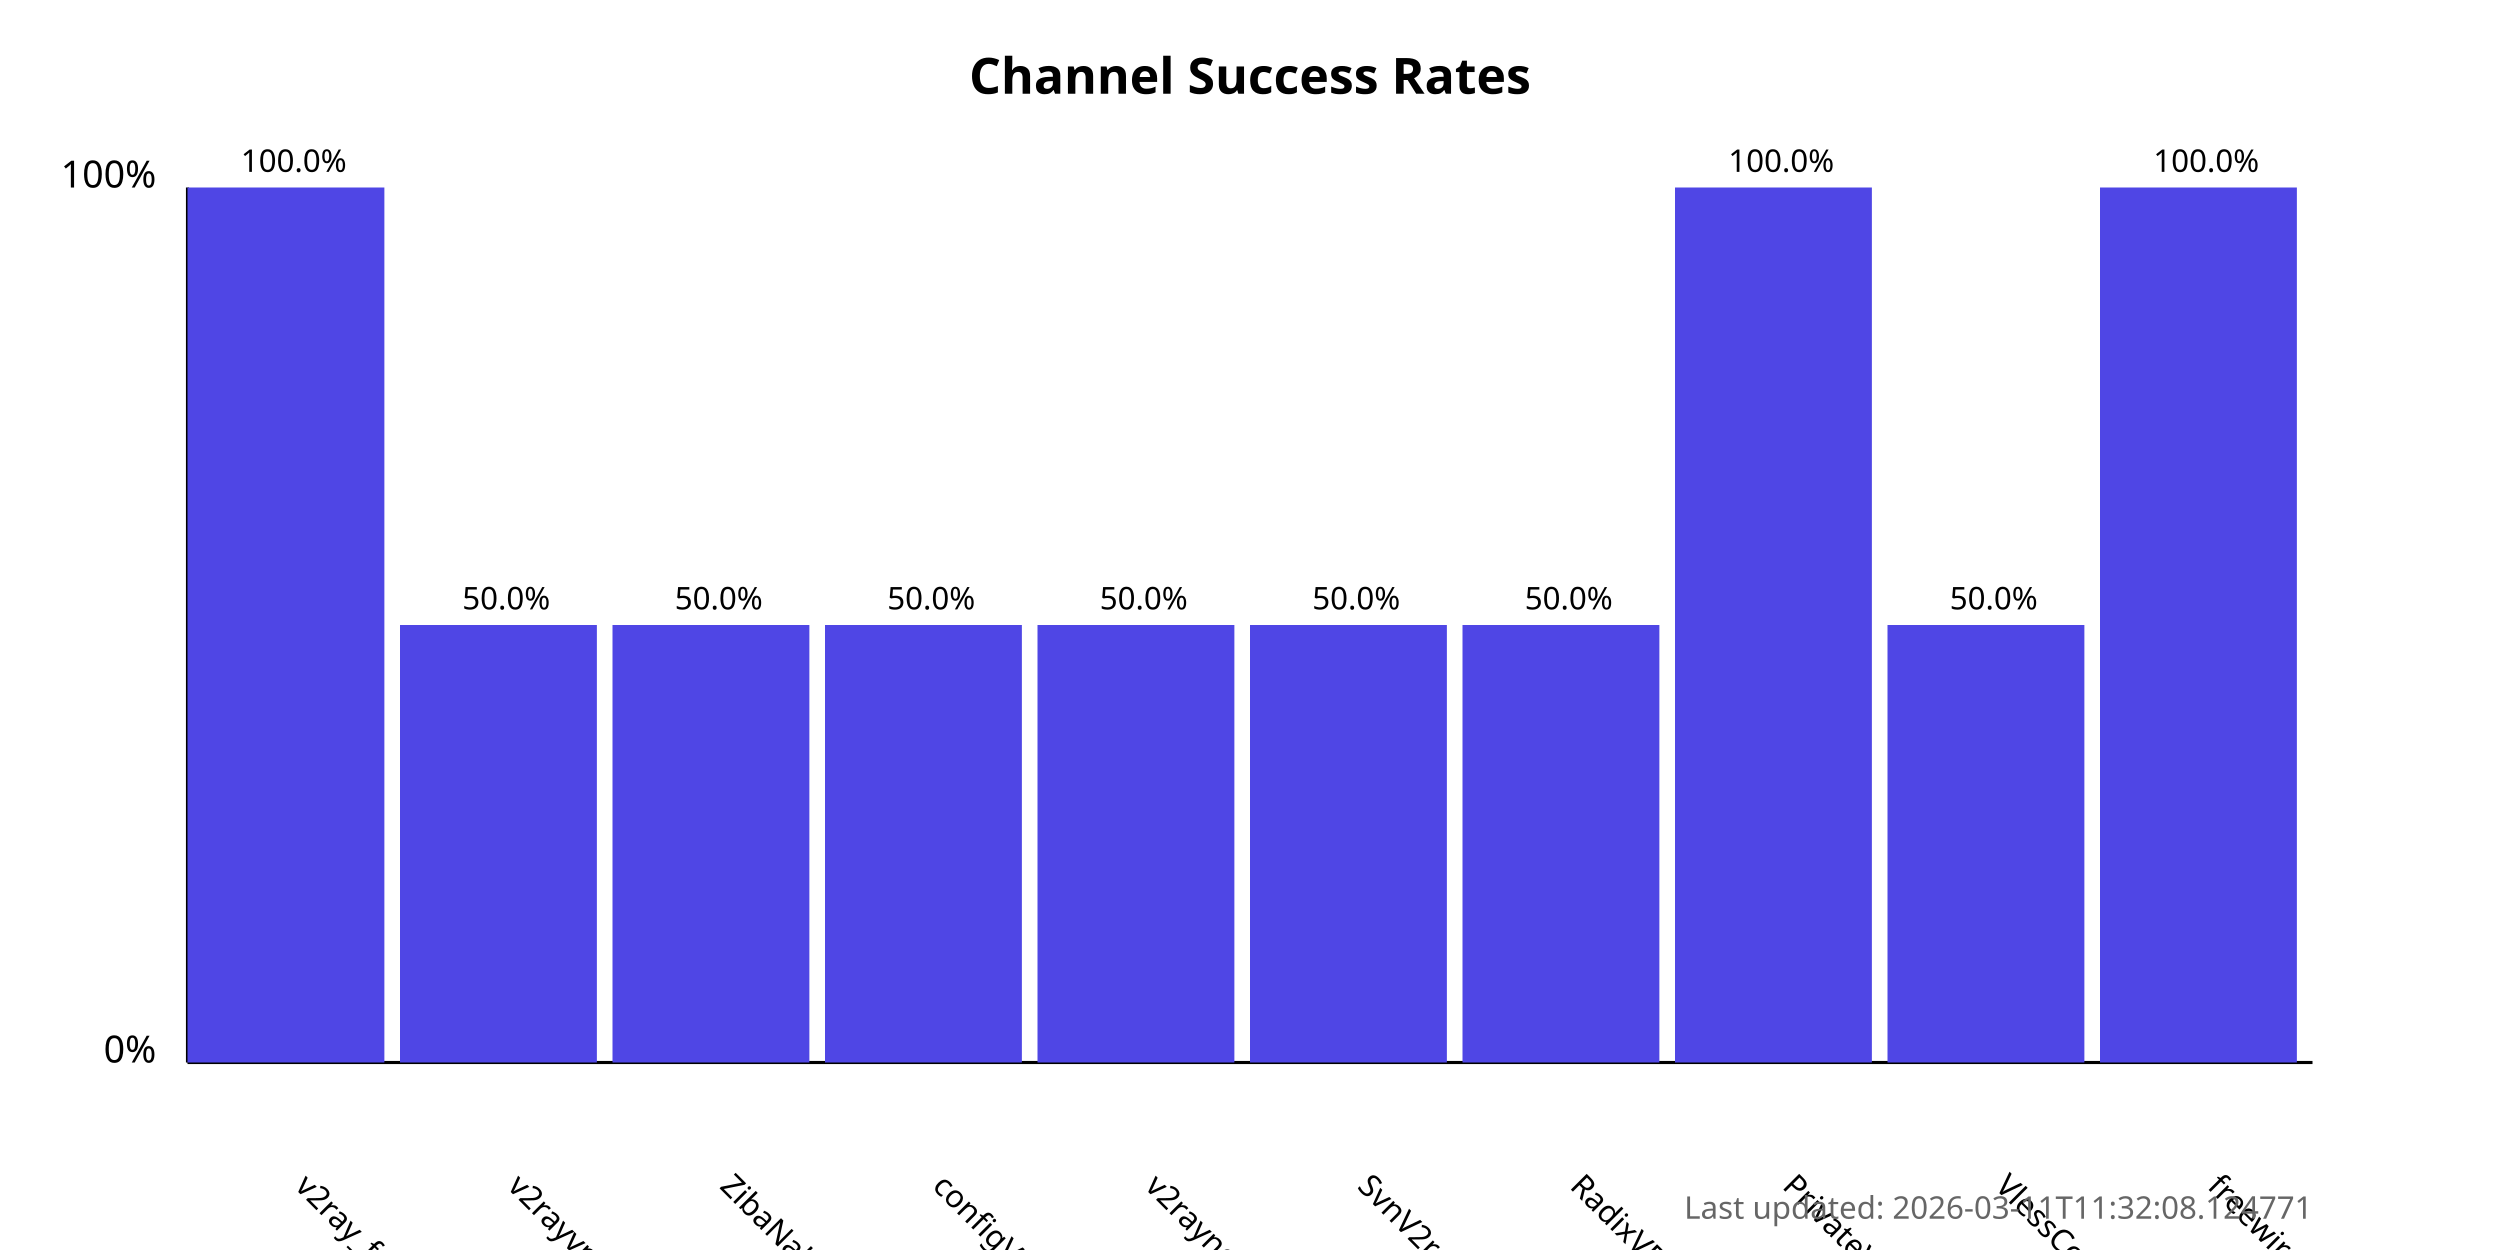
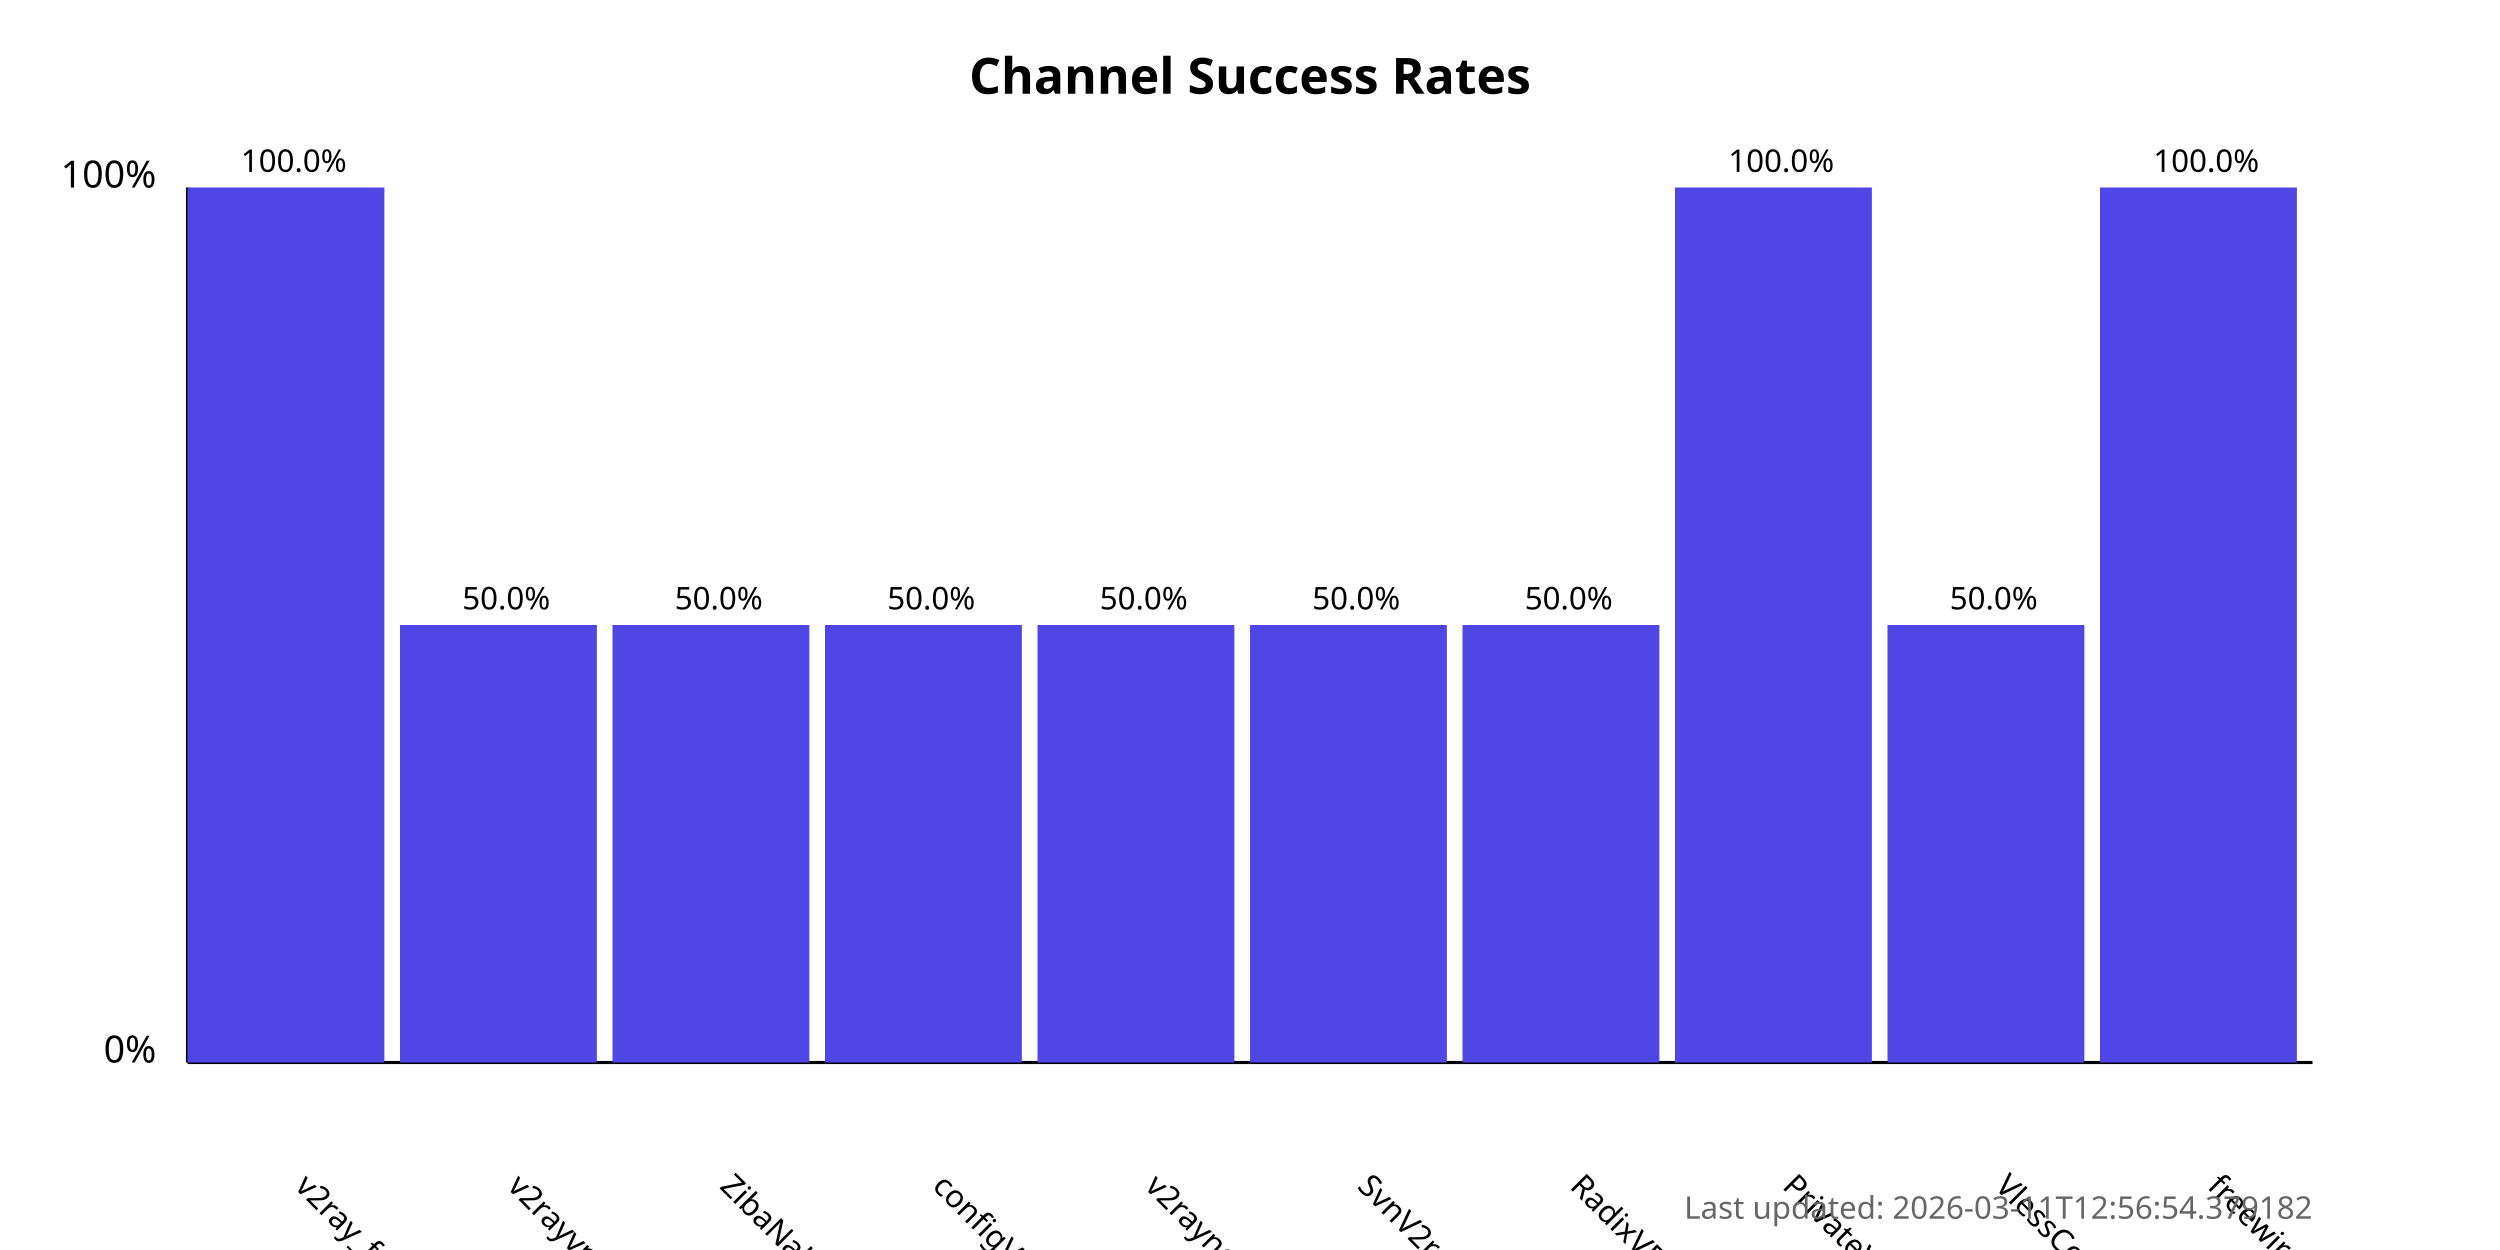
<svg xmlns="http://www.w3.org/2000/svg" width="800" height="400">
  <style>
            .chart-title { font: bold 16px sans-serif; }
            .axis-label { font: 12px sans-serif; }
            .tick-label { font: 10px sans-serif; }
            .bar { fill: #4f46e5; }
            .bar:hover { fill: #6366f1; }
            .timestamp { font: 10px sans-serif; fill: #666; }
        </style>
  <text x="400.0" y="30" text-anchor="middle" class="chart-title">
            Channel Success Rates
        </text>
  <line x1="60" y1="340" x2="60" y2="60" stroke="black" stroke-width="1" />
  <line x1="60" y1="340" x2="740" y2="340" stroke="black" stroke-width="1" />
  <text x="50" y="340" text-anchor="end" class="axis-label">0%</text>
  <text x="50" y="60" text-anchor="end" class="axis-label">100%</text>
  <g>
    <rect x="60" y="60.0" width="63.0" height="280.0" class="bar" />
    <text x="94.0" y="380" transform="rotate(45, 94.0, 380)" text-anchor="start" class="tick-label">
                v2ray_free_conf
            </text>
    <text x="94.0" y="55.0" text-anchor="middle" class="tick-label">
                100.0%
            </text>
  </g>
  <g>
    <rect x="128.0" y="200.0" width="63.0" height="140.0" class="bar" />
    <text x="162.0" y="380" transform="rotate(45, 162.0, 380)" text-anchor="start" class="tick-label">
                v2rayvpno
            </text>
    <text x="162.0" y="195.0" text-anchor="middle" class="tick-label">
                50.0%
            </text>
  </g>
  <g>
    <rect x="196.0" y="200.0" width="63.0" height="140.0" class="bar" />
    <text x="230.0" y="380" transform="rotate(45, 230.0, 380)" text-anchor="start" class="tick-label">
                ZibaNabz
            </text>
    <text x="230.0" y="195.0" text-anchor="middle" class="tick-label">
                50.0%
            </text>
  </g>
  <g>
    <rect x="264.0" y="200.0" width="63.0" height="140.0" class="bar" />
    <text x="298.0" y="380" transform="rotate(45, 298.0, 380)" text-anchor="start" class="tick-label">
                configV2rayForFree
            </text>
    <text x="298.0" y="195.0" text-anchor="middle" class="tick-label">
                50.0%
            </text>
  </g>
  <g>
    <rect x="332.0" y="200.0" width="63.0" height="140.0" class="bar" />
    <text x="366.0" y="380" transform="rotate(45, 366.0, 380)" text-anchor="start" class="tick-label">
                v2rayngvpn
            </text>
    <text x="366.0" y="195.0" text-anchor="middle" class="tick-label">
                50.0%
            </text>
  </g>
  <g>
    <rect x="400.0" y="200.0" width="63.0" height="140.0" class="bar" />
    <text x="434.0" y="380" transform="rotate(45, 434.0, 380)" text-anchor="start" class="tick-label">
                SvnV2ray
            </text>
    <text x="434.0" y="195.0" text-anchor="middle" class="tick-label">
                50.0%
            </text>
  </g>
  <g>
    <rect x="468.0" y="200.0" width="63.0" height="140.0" class="bar" />
    <text x="502.0" y="380" transform="rotate(45, 502.0, 380)" text-anchor="start" class="tick-label">
                RadixVPN
            </text>
    <text x="502.0" y="195.0" text-anchor="middle" class="tick-label">
                50.0%
            </text>
  </g>
  <g>
    <rect x="536.0" y="60.0" width="63.0" height="280.0" class="bar" />
    <text x="570.0" y="380" transform="rotate(45, 570.0, 380)" text-anchor="start" class="tick-label">
                PrivateVPNs
            </text>
    <text x="570.0" y="55.0" text-anchor="middle" class="tick-label">
                100.0%
            </text>
  </g>
  <g>
    <rect x="604.0" y="200.0" width="63.0" height="140.0" class="bar" />
    <text x="638.0" y="380" transform="rotate(45, 638.0, 380)" text-anchor="start" class="tick-label">
                VlessConfig
            </text>
    <text x="638.0" y="195.0" text-anchor="middle" class="tick-label">
                50.0%
            </text>
  </g>
  <g>
    <rect x="672.0" y="60.0" width="63.0" height="280.0" class="bar" />
    <text x="706.0" y="380" transform="rotate(45, 706.0, 380)" text-anchor="start" class="tick-label">
                freewireguard
            </text>
    <text x="706.0" y="55.0" text-anchor="middle" class="tick-label">
                100.0%
            </text>
  </g>
  <text x="740" y="390" text-anchor="end" class="timestamp">
-             Last updated: 2026-03-11T11:32:08.124771
+             Last updated: 2026-03-11T12:56:54.379182
        </text>
</svg>
